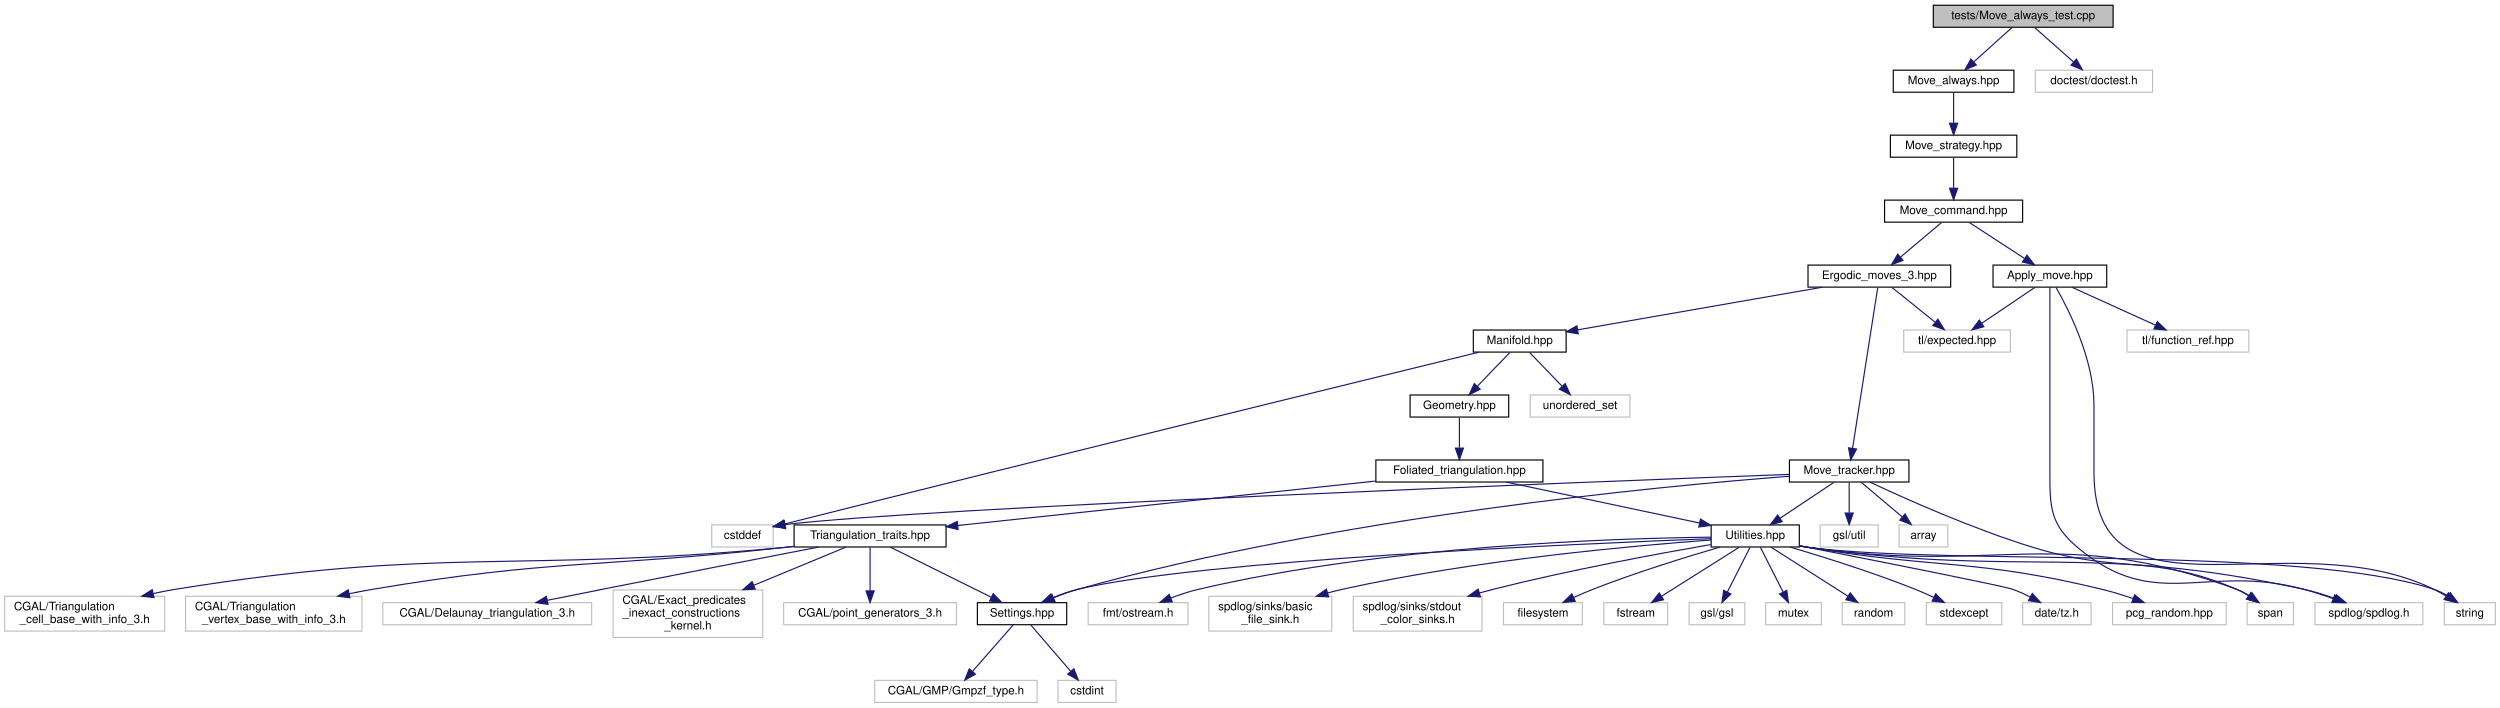
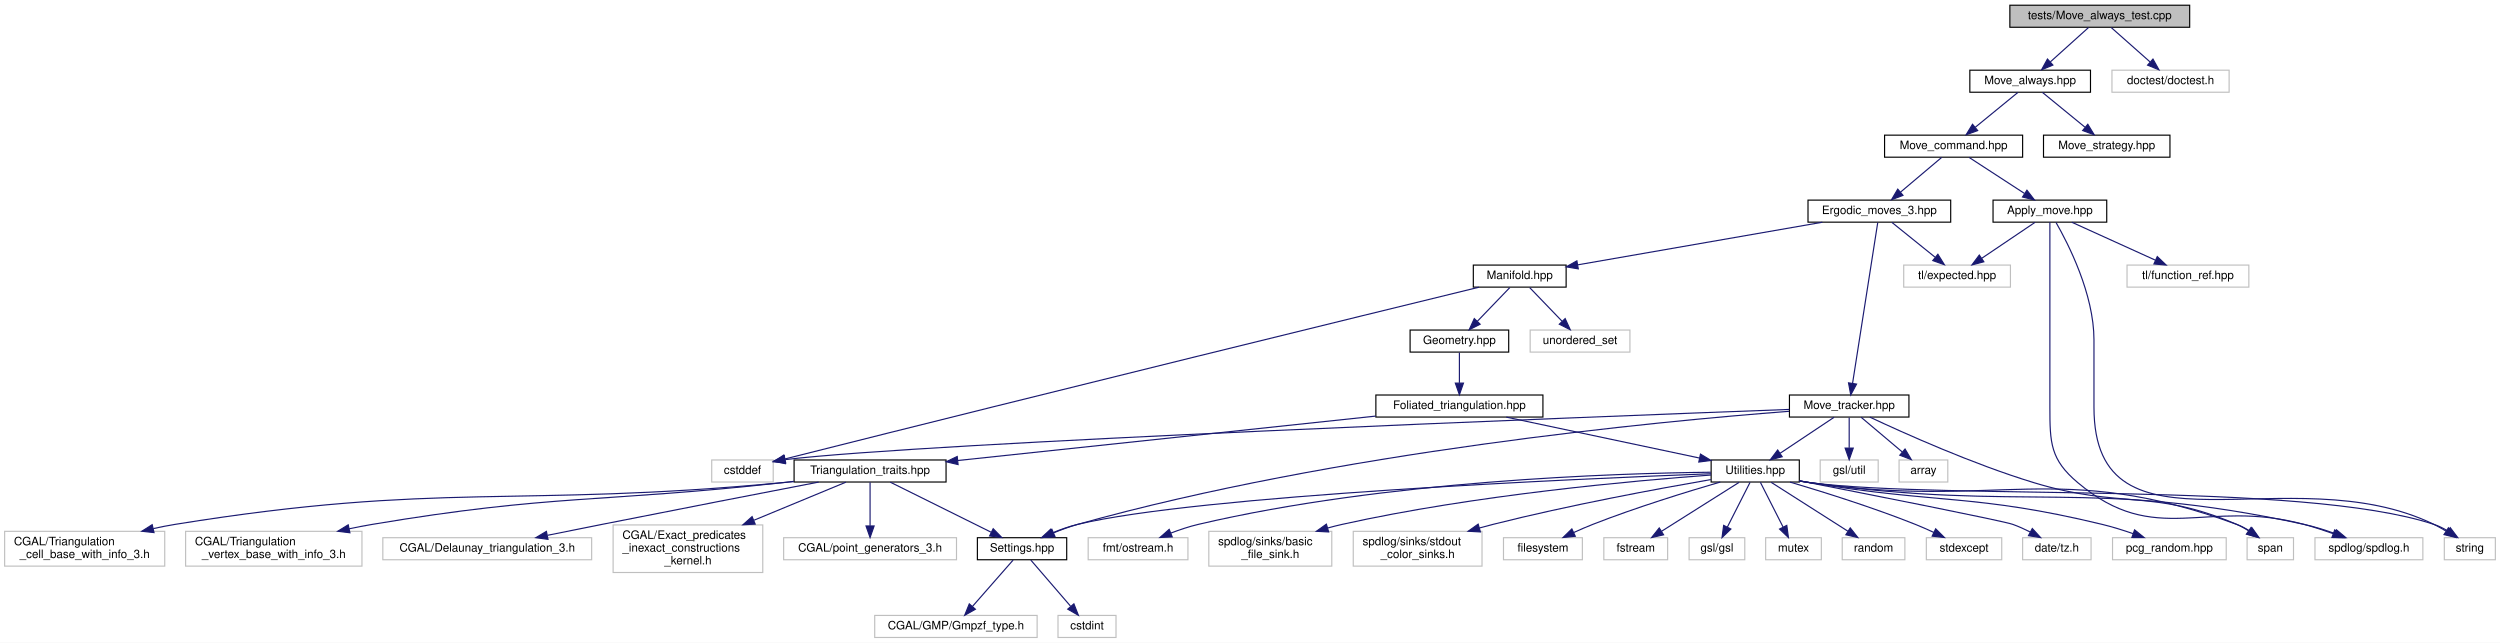
- <svg xmlns="http://www.w3.org/2000/svg" xmlns:xlink="http://www.w3.org/1999/xlink" width="2155pt" height="610pt" viewBox="0.00 0.00 2155.00 610.00">
-   <g id="graph0" class="graph" transform="scale(1 1) rotate(0) translate(4 606)">
-     <polygon fill="white" stroke="transparent" points="-4,4 -4,-606 2151,-606 2151,4 -4,4" />
+ <svg xmlns="http://www.w3.org/2000/svg" xmlns:xlink="http://www.w3.org/1999/xlink" width="2155pt" height="554pt" viewBox="0.00 0.00 2155.00 554.00">
+   <g id="graph0" class="graph" transform="scale(1 1) rotate(0) translate(4 550)">
+     <polygon fill="white" stroke="transparent" points="-4,4 -4,-550 2151,-550 2151,4 -4,4" />
    <g id="node1" class="node">
      <g id="a_node1">
        <a xlink:title="Tests for the Move Always algorithm.">
-           <polygon fill="#bfbfbf" stroke="black" points="1662.5,-582.5 1662.5,-601.5 1817.5,-601.5 1817.5,-582.5 1662.5,-582.5" />
-           <text text-anchor="middle" x="1740" y="-589.5" font-family="Helvetica,sans-Serif" font-size="10.00">tests/Move_always_test.cpp</text>
+           <polygon fill="#bfbfbf" stroke="black" points="1728.5,-526.5 1728.5,-545.5 1883.5,-545.5 1883.5,-526.5 1728.5,-526.5" />
+           <text text-anchor="middle" x="1806" y="-533.5" font-family="Helvetica,sans-Serif" font-size="10.00">tests/Move_always_test.cpp</text>
        </a>
      </g>
    </g>
    <g id="node2" class="node">
      <g id="a_node2">
        <a xlink:href="_move__always_8hpp.html" target="_top" xlink:title="Randomly selects moves to always perform on triangulations.">
-           <polygon fill="white" stroke="black" points="1628,-526.5 1628,-545.5 1732,-545.5 1732,-526.5 1628,-526.5" />
-           <text text-anchor="middle" x="1680" y="-533.5" font-family="Helvetica,sans-Serif" font-size="10.00">Move_always.hpp</text>
+           <polygon fill="white" stroke="black" points="1694,-470.5 1694,-489.5 1798,-489.5 1798,-470.5 1694,-470.5" />
+           <text text-anchor="middle" x="1746" y="-477.5" font-family="Helvetica,sans-Serif" font-size="10.00">Move_always.hpp</text>
        </a>
      </g>
    </g>
    <g id="edge1" class="edge">
-       <path fill="none" stroke="midnightblue" d="M1730.36,-582.32C1721.49,-574.34 1708.13,-562.31 1697.39,-552.65" />
-       <polygon fill="midnightblue" stroke="midnightblue" points="1699.59,-549.92 1689.82,-545.83 1694.91,-555.13 1699.59,-549.92" />
+       <path fill="none" stroke="midnightblue" d="M1796.36,-526.32C1787.49,-518.34 1774.13,-506.31 1763.39,-496.65" />
+       <polygon fill="midnightblue" stroke="midnightblue" points="1765.59,-493.92 1755.82,-489.83 1760.91,-499.13 1765.59,-493.92" />
    </g>
    <g id="node41" class="node">
      <g id="a_node41">
        <a xlink:title=" ">
-           <polygon fill="white" stroke="#bfbfbf" points="1750.5,-526.5 1750.5,-545.5 1851.5,-545.5 1851.5,-526.5 1750.5,-526.5" />
-           <text text-anchor="middle" x="1801" y="-533.5" font-family="Helvetica,sans-Serif" font-size="10.00">doctest/doctest.h</text>
+           <polygon fill="white" stroke="#bfbfbf" points="1816.5,-470.5 1816.5,-489.5 1917.5,-489.5 1917.5,-470.5 1816.5,-470.5" />
+           <text text-anchor="middle" x="1867" y="-477.5" font-family="Helvetica,sans-Serif" font-size="10.00">doctest/doctest.h</text>
        </a>
      </g>
    </g>
    <g id="edge48" class="edge">
-       <path fill="none" stroke="midnightblue" d="M1749.8,-582.32C1758.82,-574.34 1772.41,-562.31 1783.32,-552.65" />
-       <polygon fill="midnightblue" stroke="midnightblue" points="1785.85,-555.08 1791.02,-545.83 1781.21,-549.84 1785.85,-555.08" />
+       <path fill="none" stroke="midnightblue" d="M1815.8,-526.32C1824.82,-518.34 1838.41,-506.31 1849.32,-496.65" />
+       <polygon fill="midnightblue" stroke="midnightblue" points="1851.85,-499.08 1857.02,-489.83 1847.21,-493.84 1851.85,-499.08" />
    </g>
    <g id="node3" class="node">
      <g id="a_node3">
-         <a xlink:href="_move__strategy_8hpp.html" target="_top" xlink:title="Template class for move algorithms (strategies) on manifolds.">
-           <polygon fill="white" stroke="black" points="1625.5,-470.5 1625.5,-489.5 1734.5,-489.5 1734.5,-470.5 1625.5,-470.5" />
-           <text text-anchor="middle" x="1680" y="-477.5" font-family="Helvetica,sans-Serif" font-size="10.00">Move_strategy.hpp</text>
-         </a>
-       </g>
-     </g>
-     <g id="edge2" class="edge">
-       <path fill="none" stroke="midnightblue" d="M1680,-526.08C1680,-519.01 1680,-508.86 1680,-499.99" />
-       <polygon fill="midnightblue" stroke="midnightblue" points="1683.5,-499.75 1680,-489.75 1676.5,-499.75 1683.5,-499.75" />
-     </g>
-     <g id="node4" class="node">
-       <g id="a_node4">
        <a xlink:href="_move__command_8hpp.html" target="_top" xlink:title="Do ergodic moves using the Command pattern.">
          <polygon fill="white" stroke="black" points="1620.5,-414.5 1620.5,-433.5 1739.5,-433.5 1739.5,-414.5 1620.5,-414.5" />
          <text text-anchor="middle" x="1680" y="-421.5" font-family="Helvetica,sans-Serif" font-size="10.00">Move_command.hpp</text>
        </a>
      </g>
    </g>
-     <g id="edge3" class="edge">
-       <path fill="none" stroke="midnightblue" d="M1680,-470.08C1680,-463.01 1680,-452.86 1680,-443.99" />
-       <polygon fill="midnightblue" stroke="midnightblue" points="1683.5,-443.75 1680,-433.75 1676.5,-443.75 1683.5,-443.75" />
-     </g>
-     <g id="node5" class="node">
-       <g id="a_node5">
+     <g id="edge2" class="edge">
+       <path fill="none" stroke="midnightblue" d="M1735.4,-470.32C1725.54,-462.26 1710.65,-450.08 1698.78,-440.37" />
+       <polygon fill="midnightblue" stroke="midnightblue" points="1700.75,-437.46 1690.8,-433.83 1696.32,-442.88 1700.75,-437.46" />
+     </g>
+     <g id="node40" class="node">
+       <g id="a_node40">
+         <a xlink:href="_move__strategy_8hpp.html" target="_top" xlink:title="Template class for move algorithms (strategies) on manifolds.">
+           <polygon fill="white" stroke="black" points="1757.5,-414.5 1757.5,-433.5 1866.5,-433.5 1866.5,-414.5 1757.5,-414.5" />
+           <text text-anchor="middle" x="1812" y="-421.5" font-family="Helvetica,sans-Serif" font-size="10.00">Move_strategy.hpp</text>
+         </a>
+       </g>
+     </g>
+     <g id="edge47" class="edge">
+       <path fill="none" stroke="midnightblue" d="M1756.6,-470.32C1766.46,-462.26 1781.35,-450.08 1793.22,-440.37" />
+       <polygon fill="midnightblue" stroke="midnightblue" points="1795.68,-442.88 1801.2,-433.83 1791.25,-437.46 1795.68,-442.88" />
+     </g>
+     <g id="node4" class="node">
+       <g id="a_node4">
        <a xlink:href="_apply__move_8hpp.html" target="_top" xlink:title="Apply Pachner moves to foliated Delaunay triangulations.">
          <polygon fill="white" stroke="black" points="1714,-358.5 1714,-377.5 1812,-377.5 1812,-358.5 1714,-358.5" />
          <text text-anchor="middle" x="1763" y="-365.5" font-family="Helvetica,sans-Serif" font-size="10.00">Apply_move.hpp</text>
        </a>
      </g>
    </g>
-     <g id="edge4" class="edge">
+     <g id="edge3" class="edge">
      <path fill="none" stroke="midnightblue" d="M1693.34,-414.32C1706.16,-405.98 1725.78,-393.21 1740.94,-383.35" />
      <polygon fill="midnightblue" stroke="midnightblue" points="1743.22,-386.04 1749.7,-377.65 1739.41,-380.17 1743.22,-386.04" />
    </g>
-     <g id="node10" class="node">
-       <g id="a_node10">
+     <g id="node9" class="node">
+       <g id="a_node9">
        <a xlink:href="_ergodic__moves__3_8hpp.html" target="_top" xlink:title="Pachner moves on 2+1 dimensional foliated Delaunay triangulations.">
          <polygon fill="white" stroke="black" points="1554.5,-358.5 1554.5,-377.5 1677.5,-377.5 1677.5,-358.5 1554.5,-358.5" />
          <text text-anchor="middle" x="1616" y="-365.5" font-family="Helvetica,sans-Serif" font-size="10.00">Ergodic_moves_3.hpp</text>
        </a>
      </g>
    </g>
-     <g id="edge9" class="edge">
+     <g id="edge8" class="edge">
      <path fill="none" stroke="midnightblue" d="M1669.72,-414.32C1660.16,-406.26 1645.72,-394.08 1634.22,-384.37" />
      <polygon fill="midnightblue" stroke="midnightblue" points="1636.37,-381.61 1626.47,-377.83 1631.86,-386.96 1636.37,-381.61" />
    </g>
+     <g id="node5" class="node">
+       <g id="a_node5">
+         <a xlink:title=" ">
+           <polygon fill="white" stroke="#bfbfbf" points="1991.5,-67.5 1991.5,-86.5 2084.5,-86.5 2084.5,-67.5 1991.5,-67.5" />
+           <text text-anchor="middle" x="2038" y="-74.5" font-family="Helvetica,sans-Serif" font-size="10.00">spdlog/spdlog.h</text>
+         </a>
+       </g>
+     </g>
+     <g id="edge4" class="edge">
+       <path fill="none" stroke="midnightblue" d="M1763,-358.44C1763,-339.94 1763,-294.81 1763,-257 1763,-257 1763,-257 1763,-199 1763,-168.2 1763.44,-153.83 1787,-134 1854.42,-77.24 1896.89,-120.89 1982,-98 1990.29,-95.77 1999.11,-92.88 2007.23,-89.99" />
+       <polygon fill="midnightblue" stroke="midnightblue" points="2008.53,-93.24 2016.72,-86.51 2006.12,-86.67 2008.53,-93.24" />
+     </g>
    <g id="node6" class="node">
      <g id="a_node6">
        <a xlink:title=" ">
-           <polygon fill="white" stroke="#bfbfbf" points="1991.5,-67.5 1991.5,-86.5 2084.5,-86.5 2084.5,-67.5 1991.5,-67.5" />
-           <text text-anchor="middle" x="2038" y="-74.5" font-family="Helvetica,sans-Serif" font-size="10.00">spdlog/spdlog.h</text>
+           <polygon fill="white" stroke="#bfbfbf" points="2103,-67.5 2103,-86.5 2147,-86.5 2147,-67.5 2103,-67.5" />
+           <text text-anchor="middle" x="2125" y="-74.5" font-family="Helvetica,sans-Serif" font-size="10.00">string</text>
        </a>
      </g>
    </g>
    <g id="edge5" class="edge">
-       <path fill="none" stroke="midnightblue" d="M1763,-358.44C1763,-339.94 1763,-294.81 1763,-257 1763,-257 1763,-257 1763,-199 1763,-168.2 1763.44,-153.83 1787,-134 1854.42,-77.24 1896.89,-120.89 1982,-98 1990.29,-95.77 1999.11,-92.88 2007.23,-89.99" />
-       <polygon fill="midnightblue" stroke="midnightblue" points="2008.53,-93.24 2016.72,-86.51 2006.12,-86.67 2008.53,-93.24" />
+       <path fill="none" stroke="midnightblue" d="M1768.28,-358.23C1778.73,-340.04 1801,-296.6 1801,-257 1801,-257 1801,-257 1801,-199 1801,-61.26 1970.12,-158.22 2094,-98 2097.49,-96.3 2101.06,-94.29 2104.48,-92.21" />
+       <polygon fill="midnightblue" stroke="midnightblue" points="2106.53,-95.05 2113.03,-86.69 2102.73,-89.17 2106.53,-95.05" />
    </g>
    <g id="node7" class="node">
      <g id="a_node7">
        <a xlink:title=" ">
-           <polygon fill="white" stroke="#bfbfbf" points="2103,-67.5 2103,-86.5 2147,-86.5 2147,-67.5 2103,-67.5" />
-           <text text-anchor="middle" x="2125" y="-74.5" font-family="Helvetica,sans-Serif" font-size="10.00">string</text>
+           <polygon fill="white" stroke="#bfbfbf" points="1637,-302.5 1637,-321.5 1729,-321.5 1729,-302.5 1637,-302.5" />
+           <text text-anchor="middle" x="1683" y="-309.5" font-family="Helvetica,sans-Serif" font-size="10.00">tl/expected.hpp</text>
        </a>
      </g>
    </g>
    <g id="edge6" class="edge">
-       <path fill="none" stroke="midnightblue" d="M1768.28,-358.23C1778.73,-340.04 1801,-296.6 1801,-257 1801,-257 1801,-257 1801,-199 1801,-61.26 1970.12,-158.22 2094,-98 2097.49,-96.3 2101.06,-94.29 2104.48,-92.21" />
-       <polygon fill="midnightblue" stroke="midnightblue" points="2106.53,-95.05 2113.03,-86.69 2102.73,-89.17 2106.53,-95.05" />
+       <path fill="none" stroke="midnightblue" d="M1750.15,-358.32C1737.78,-349.98 1718.87,-337.21 1704.26,-327.35" />
+       <polygon fill="midnightblue" stroke="midnightblue" points="1706.07,-324.35 1695.82,-321.65 1702.15,-330.15 1706.07,-324.35" />
    </g>
    <g id="node8" class="node">
      <g id="a_node8">
        <a xlink:title=" ">
-           <polygon fill="white" stroke="#bfbfbf" points="1637,-302.5 1637,-321.5 1729,-321.5 1729,-302.5 1637,-302.5" />
-           <text text-anchor="middle" x="1683" y="-309.5" font-family="Helvetica,sans-Serif" font-size="10.00">tl/expected.hpp</text>
-         </a>
-       </g>
-     </g>
-     <g id="edge7" class="edge">
-       <path fill="none" stroke="midnightblue" d="M1750.15,-358.32C1737.78,-349.98 1718.87,-337.21 1704.26,-327.35" />
-       <polygon fill="midnightblue" stroke="midnightblue" points="1706.07,-324.35 1695.82,-321.65 1702.15,-330.15 1706.07,-324.35" />
-     </g>
-     <g id="node9" class="node">
-       <g id="a_node9">
-         <a xlink:title=" ">
          <polygon fill="white" stroke="#bfbfbf" points="1829.5,-302.5 1829.5,-321.5 1934.5,-321.5 1934.5,-302.5 1829.5,-302.5" />
          <text text-anchor="middle" x="1882" y="-309.5" font-family="Helvetica,sans-Serif" font-size="10.00">tl/function_ref.hpp</text>
        </a>
      </g>
    </g>
-     <g id="edge8" class="edge">
+     <g id="edge7" class="edge">
      <path fill="none" stroke="midnightblue" d="M1781.86,-358.44C1801.27,-349.64 1831.73,-335.81 1853.96,-325.72" />
      <polygon fill="midnightblue" stroke="midnightblue" points="1855.57,-328.84 1863.23,-321.52 1852.68,-322.46 1855.57,-328.84" />
    </g>
-     <g id="edge10" class="edge">
+     <g id="edge9" class="edge">
      <path fill="none" stroke="midnightblue" d="M1626.76,-358.32C1636.77,-350.26 1651.89,-338.08 1663.93,-328.37" />
      <polygon fill="midnightblue" stroke="midnightblue" points="1666.45,-330.83 1672.04,-321.83 1662.06,-325.38 1666.45,-330.83" />
    </g>
-     <g id="node11" class="node">
-       <g id="a_node11">
+     <g id="node10" class="node">
+       <g id="a_node10">
        <a xlink:href="_manifold_8hpp.html" target="_top" xlink:title="Data structures for manifolds.">
          <polygon fill="white" stroke="black" points="1266,-302.5 1266,-321.5 1346,-321.5 1346,-302.5 1266,-302.5" />
          <text text-anchor="middle" x="1306" y="-309.5" font-family="Helvetica,sans-Serif" font-size="10.00">Manifold.hpp</text>
        </a>
      </g>
    </g>
-     <g id="edge11" class="edge">
+     <g id="edge10" class="edge">
      <path fill="none" stroke="midnightblue" d="M1566.88,-358.44C1509.22,-348.4 1414.12,-331.83 1356.06,-321.72" />
      <polygon fill="midnightblue" stroke="midnightblue" points="1356.47,-318.24 1346.02,-319.97 1355.27,-325.14 1356.47,-318.24" />
    </g>
-     <g id="node38" class="node">
-       <g id="a_node38">
+     <g id="node37" class="node">
+       <g id="a_node37">
        <a xlink:href="_move__tracker_8hpp.html" target="_top" xlink:title="Track ergodic moves.">
          <polygon fill="white" stroke="black" points="1538.5,-190.5 1538.5,-209.5 1641.5,-209.5 1641.5,-190.5 1538.5,-190.5" />
          <text text-anchor="middle" x="1590" y="-197.5" font-family="Helvetica,sans-Serif" font-size="10.00">Move_tracker.hpp</text>
        </a>
      </g>
    </g>
-     <g id="edge41" class="edge">
+     <g id="edge40" class="edge">
      <path fill="none" stroke="midnightblue" d="M1614.6,-358.08C1610.51,-331.95 1598.49,-255.21 1592.91,-219.58" />
      <polygon fill="midnightblue" stroke="midnightblue" points="1596.35,-218.91 1591.34,-209.57 1589.43,-219.99 1596.35,-218.91" />
    </g>
+     <g id="node11" class="node">
+       <g id="a_node11">
+         <a xlink:title=" ">
+           <polygon fill="white" stroke="#bfbfbf" points="609.5,-134.5 609.5,-153.5 662.5,-153.5 662.5,-134.5 609.5,-134.5" />
+           <text text-anchor="middle" x="636" y="-141.5" font-family="Helvetica,sans-Serif" font-size="10.00">cstddef</text>
+         </a>
+       </g>
+     </g>
+     <g id="edge11" class="edge">
+       <path fill="none" stroke="midnightblue" d="M1270.86,-302.43C1176.08,-279.3 906.98,-213.46 672.48,-154.36" />
+       <polygon fill="midnightblue" stroke="midnightblue" points="673.3,-150.96 662.75,-151.9 671.59,-157.74 673.3,-150.96" />
+     </g>
    <g id="node12" class="node">
      <g id="a_node12">
        <a xlink:title=" ">
-           <polygon fill="white" stroke="#bfbfbf" points="609.5,-134.5 609.5,-153.5 662.5,-153.5 662.5,-134.5 609.5,-134.5" />
-           <text text-anchor="middle" x="636" y="-141.5" font-family="Helvetica,sans-Serif" font-size="10.00">cstddef</text>
+           <polygon fill="white" stroke="#bfbfbf" points="1315,-246.5 1315,-265.5 1401,-265.5 1401,-246.5 1315,-246.5" />
+           <text text-anchor="middle" x="1358" y="-253.5" font-family="Helvetica,sans-Serif" font-size="10.00">unordered_set</text>
        </a>
      </g>
    </g>
    <g id="edge12" class="edge">
-       <path fill="none" stroke="midnightblue" d="M1270.86,-302.43C1176.08,-279.3 906.98,-213.46 672.48,-154.36" />
-       <polygon fill="midnightblue" stroke="midnightblue" points="673.3,-150.96 662.75,-151.9 671.59,-157.74 673.3,-150.96" />
+       <path fill="none" stroke="midnightblue" d="M1314.59,-302.08C1322.16,-294.22 1333.38,-282.57 1342.51,-273.08" />
+       <polygon fill="midnightblue" stroke="midnightblue" points="1345.16,-275.38 1349.57,-265.75 1340.12,-270.53 1345.16,-275.38" />
    </g>
    <g id="node13" class="node">
      <g id="a_node13">
-         <a xlink:title=" ">
-           <polygon fill="white" stroke="#bfbfbf" points="1315,-246.5 1315,-265.5 1401,-265.5 1401,-246.5 1315,-246.5" />
-           <text text-anchor="middle" x="1358" y="-253.5" font-family="Helvetica,sans-Serif" font-size="10.00">unordered_set</text>
-         </a>
-       </g>
-     </g>
-     <g id="edge13" class="edge">
-       <path fill="none" stroke="midnightblue" d="M1314.59,-302.08C1322.16,-294.22 1333.38,-282.57 1342.51,-273.08" />
-       <polygon fill="midnightblue" stroke="midnightblue" points="1345.16,-275.38 1349.57,-265.75 1340.12,-270.53 1345.16,-275.38" />
-     </g>
-     <g id="node14" class="node">
-       <g id="a_node14">
        <a xlink:href="_geometry_8hpp.html" target="_top" xlink:title="Geometric scalars of the Manifold used to calculate the Regge action.">
          <polygon fill="white" stroke="black" points="1211.5,-246.5 1211.5,-265.5 1296.5,-265.5 1296.5,-246.5 1211.5,-246.5" />
          <text text-anchor="middle" x="1254" y="-253.5" font-family="Helvetica,sans-Serif" font-size="10.00">Geometry.hpp</text>
        </a>
      </g>
    </g>
-     <g id="edge14" class="edge">
+     <g id="edge13" class="edge">
      <path fill="none" stroke="midnightblue" d="M1297.41,-302.08C1289.84,-294.22 1278.62,-282.57 1269.49,-273.08" />
      <polygon fill="midnightblue" stroke="midnightblue" points="1271.88,-270.53 1262.43,-265.75 1266.84,-275.38 1271.88,-270.53" />
    </g>
-     <g id="node15" class="node">
-       <g id="a_node15">
+     <g id="node14" class="node">
+       <g id="a_node14">
        <a xlink:href="_foliated__triangulation_8hpp.html" target="_top" xlink:title="Create foliated spherical triangulations.">
          <polygon fill="white" stroke="black" points="1182,-190.5 1182,-209.5 1326,-209.5 1326,-190.5 1182,-190.5" />
          <text text-anchor="middle" x="1254" y="-197.5" font-family="Helvetica,sans-Serif" font-size="10.00">Foliated_triangulation.hpp</text>
        </a>
      </g>
    </g>
-     <g id="edge15" class="edge">
+     <g id="edge14" class="edge">
      <path fill="none" stroke="midnightblue" d="M1254,-246.08C1254,-239.01 1254,-228.86 1254,-219.99" />
      <polygon fill="midnightblue" stroke="midnightblue" points="1257.5,-219.75 1254,-209.75 1250.5,-219.75 1257.5,-219.75" />
    </g>
-     <g id="node16" class="node">
-       <g id="a_node16">
+     <g id="node15" class="node">
+       <g id="a_node15">
        <a xlink:href="_triangulation__traits_8hpp.html" target="_top" xlink:title="Traits class for particular uses of CGAL.">
          <polygon fill="white" stroke="black" points="680.5,-134.5 680.5,-153.5 811.5,-153.5 811.5,-134.5 680.5,-134.5" />
          <text text-anchor="middle" x="746" y="-141.5" font-family="Helvetica,sans-Serif" font-size="10.00">Triangulation_traits.hpp</text>
        </a>
      </g>
    </g>
-     <g id="edge16" class="edge">
+     <g id="edge15" class="edge">
      <path fill="none" stroke="midnightblue" d="M1181.76,-191.32C1086.25,-181.17 918.74,-163.36 821.59,-153.04" />
      <polygon fill="midnightblue" stroke="midnightblue" points="821.86,-149.54 811.55,-151.97 821.12,-156.5 821.86,-149.54" />
    </g>
-     <g id="node25" class="node">
-       <g id="a_node25">
+     <g id="node24" class="node">
+       <g id="a_node24">
        <a xlink:href="_utilities_8hpp.html" target="_top" xlink:title="Utility functions.">
          <polygon fill="white" stroke="black" points="1471,-134.5 1471,-153.5 1547,-153.5 1547,-134.5 1471,-134.5" />
          <text text-anchor="middle" x="1509" y="-141.5" font-family="Helvetica,sans-Serif" font-size="10.00">Utilities.hpp</text>
        </a>
      </g>
    </g>
-     <g id="edge25" class="edge">
+     <g id="edge24" class="edge">
      <path fill="none" stroke="midnightblue" d="M1294.41,-190.44C1339.64,-180.86 1412.89,-165.35 1461,-155.16" />
      <polygon fill="midnightblue" stroke="midnightblue" points="1461.81,-158.57 1470.87,-153.08 1460.36,-151.72 1461.81,-158.57" />
    </g>
+     <g id="node16" class="node">
+       <g id="a_node16">
+         <a xlink:title=" ">
+           <polygon fill="white" stroke="#bfbfbf" points="326,-67.5 326,-86.5 506,-86.5 506,-67.5 326,-67.5" />
+           <text text-anchor="middle" x="416" y="-74.5" font-family="Helvetica,sans-Serif" font-size="10.00">CGAL/Delaunay_triangulation_3.h</text>
+         </a>
+       </g>
+     </g>
+     <g id="edge16" class="edge">
+       <path fill="none" stroke="midnightblue" d="M701.7,-134.46C655.18,-125.48 579.92,-110.88 515,-98 499.77,-94.98 483.23,-91.65 468.1,-88.6" />
+       <polygon fill="midnightblue" stroke="midnightblue" points="468.39,-85.08 457.9,-86.53 467,-91.94 468.39,-85.08" />
+     </g>
    <g id="node17" class="node">
      <g id="a_node17">
-         <a xlink:title=" ">
-           <polygon fill="white" stroke="#bfbfbf" points="326,-67.5 326,-86.5 506,-86.5 506,-67.5 326,-67.5" />
-           <text text-anchor="middle" x="416" y="-74.5" font-family="Helvetica,sans-Serif" font-size="10.00">CGAL/Delaunay_triangulation_3.h</text>
-         </a>
-       </g>
-     </g>
-     <g id="edge17" class="edge">
-       <path fill="none" stroke="midnightblue" d="M701.7,-134.46C655.18,-125.48 579.92,-110.88 515,-98 499.77,-94.98 483.23,-91.65 468.1,-88.6" />
-       <polygon fill="midnightblue" stroke="midnightblue" points="468.39,-85.08 457.9,-86.53 467,-91.94 468.39,-85.08" />
-     </g>
-     <g id="node18" class="node">
-       <g id="a_node18">
        <a xlink:title=" ">
          <polygon fill="white" stroke="#bfbfbf" points="524.5,-56.5 524.5,-97.5 653.5,-97.5 653.5,-56.5 524.5,-56.5" />
          <text text-anchor="start" x="532.5" y="-85.5" font-family="Helvetica,sans-Serif" font-size="10.00">CGAL/Exact_predicates</text>
          <text text-anchor="start" x="532.5" y="-74.5" font-family="Helvetica,sans-Serif" font-size="10.00">_inexact_constructions</text>
          <text text-anchor="middle" x="589" y="-63.5" font-family="Helvetica,sans-Serif" font-size="10.00">_kernel.h</text>
        </a>
      </g>
    </g>
-     <g id="edge18" class="edge">
+     <g id="edge17" class="edge">
      <path fill="none" stroke="midnightblue" d="M725.15,-134.37C705.01,-126.03 673.57,-113.01 645.98,-101.59" />
      <polygon fill="midnightblue" stroke="midnightblue" points="646.98,-98.22 636.4,-97.63 644.3,-104.68 646.98,-98.22" />
    </g>
+     <g id="node18" class="node">
+       <g id="a_node18">
+         <a xlink:title=" ">
+           <polygon fill="white" stroke="#bfbfbf" points="671.5,-67.5 671.5,-86.5 820.5,-86.5 820.5,-67.5 671.5,-67.5" />
+           <text text-anchor="middle" x="746" y="-74.5" font-family="Helvetica,sans-Serif" font-size="10.00">CGAL/point_generators_3.h</text>
+         </a>
+       </g>
+     </g>
+     <g id="edge18" class="edge">
+       <path fill="none" stroke="midnightblue" d="M746,-134.23C746,-124.68 746,-109.12 746,-96.78" />
+       <polygon fill="midnightblue" stroke="midnightblue" points="749.5,-96.63 746,-86.63 742.5,-96.63 749.5,-96.63" />
+     </g>
    <g id="node19" class="node">
      <g id="a_node19">
-         <a xlink:title=" ">
-           <polygon fill="white" stroke="#bfbfbf" points="671.5,-67.5 671.5,-86.5 820.5,-86.5 820.5,-67.5 671.5,-67.5" />
-           <text text-anchor="middle" x="746" y="-74.5" font-family="Helvetica,sans-Serif" font-size="10.00">CGAL/point_generators_3.h</text>
-         </a>
-       </g>
-     </g>
-     <g id="edge19" class="edge">
-       <path fill="none" stroke="midnightblue" d="M746,-134.23C746,-124.68 746,-109.12 746,-96.78" />
-       <polygon fill="midnightblue" stroke="midnightblue" points="749.5,-96.63 746,-86.63 742.5,-96.63 749.5,-96.63" />
-     </g>
-     <g id="node20" class="node">
-       <g id="a_node20">
        <a xlink:title=" ">
          <polygon fill="white" stroke="#bfbfbf" points="0,-62 0,-92 138,-92 138,-62 0,-62" />
          <text text-anchor="start" x="8" y="-80" font-family="Helvetica,sans-Serif" font-size="10.00">CGAL/Triangulation</text>
          <text text-anchor="middle" x="69" y="-69" font-family="Helvetica,sans-Serif" font-size="10.00">_cell_base_with_info_3.h</text>
        </a>
      </g>
    </g>
-     <g id="edge20" class="edge">
+     <g id="edge19" class="edge">
      <path fill="none" stroke="midnightblue" d="M680.17,-134.91C677.07,-134.59 674,-134.28 671,-134 438.59,-112.09 377.46,-135.14 147,-98 140.84,-97.01 134.46,-95.75 128.12,-94.36" />
      <polygon fill="midnightblue" stroke="midnightblue" points="128.76,-90.91 118.23,-92.07 127.18,-97.73 128.76,-90.91" />
    </g>
-     <g id="node21" class="node">
-       <g id="a_node21">
+     <g id="node20" class="node">
+       <g id="a_node20">
        <a xlink:title=" ">
          <polygon fill="white" stroke="#bfbfbf" points="156,-62 156,-92 308,-92 308,-62 156,-62" />
          <text text-anchor="start" x="164" y="-80" font-family="Helvetica,sans-Serif" font-size="10.00">CGAL/Triangulation</text>
          <text text-anchor="middle" x="232" y="-69" font-family="Helvetica,sans-Serif" font-size="10.00">_vertex_base_with_info_3.h</text>
        </a>
      </g>
    </g>
-     <g id="edge21" class="edge">
+     <g id="edge20" class="edge">
      <path fill="none" stroke="midnightblue" d="M680.16,-135.03C677.06,-134.68 674,-134.33 671,-134 513.82,-116.58 472.97,-124.17 317,-98 310.47,-96.9 303.7,-95.6 296.95,-94.19" />
      <polygon fill="midnightblue" stroke="midnightblue" points="297.63,-90.76 287.11,-92.06 296.15,-97.6 297.63,-90.76" />
    </g>
-     <g id="node22" class="node">
-       <g id="a_node22">
+     <g id="node21" class="node">
+       <g id="a_node21">
        <a xlink:href="_settings_8hpp.html" target="_top" xlink:title="Global integer and precision settings.">
          <polygon fill="white" stroke="black" points="838.5,-67.5 838.5,-86.5 915.5,-86.5 915.5,-67.5 838.5,-67.5" />
          <text text-anchor="middle" x="877" y="-74.5" font-family="Helvetica,sans-Serif" font-size="10.00">Settings.hpp</text>
        </a>
      </g>
    </g>
-     <g id="edge22" class="edge">
+     <g id="edge21" class="edge">
      <path fill="none" stroke="midnightblue" d="M763.4,-134.37C785.61,-123.34 824.29,-104.16 850.26,-91.27" />
      <polygon fill="midnightblue" stroke="midnightblue" points="852.13,-94.25 859.53,-86.67 849.02,-87.98 852.13,-94.25" />
    </g>
+     <g id="node22" class="node">
+       <g id="a_node22">
+         <a xlink:title=" ">
+           <polygon fill="white" stroke="#bfbfbf" points="750,-0.5 750,-19.5 890,-19.5 890,-0.5 750,-0.5" />
+           <text text-anchor="middle" x="820" y="-7.5" font-family="Helvetica,sans-Serif" font-size="10.00">CGAL/GMP/Gmpzf_type.h</text>
+         </a>
+       </g>
+     </g>
+     <g id="edge22" class="edge">
+       <path fill="none" stroke="midnightblue" d="M869.31,-67.23C860.34,-57 845.31,-39.86 834.2,-27.19" />
+       <polygon fill="midnightblue" stroke="midnightblue" points="836.79,-24.84 827.57,-19.63 831.53,-29.45 836.79,-24.84" />
+     </g>
    <g id="node23" class="node">
      <g id="a_node23">
        <a xlink:title=" ">
-           <polygon fill="white" stroke="#bfbfbf" points="750,-0.5 750,-19.5 890,-19.5 890,-0.5 750,-0.5" />
-           <text text-anchor="middle" x="820" y="-7.5" font-family="Helvetica,sans-Serif" font-size="10.00">CGAL/GMP/Gmpzf_type.h</text>
-         </a>
-       </g>
-     </g>
-     <g id="edge23" class="edge">
-       <path fill="none" stroke="midnightblue" d="M869.31,-67.23C860.34,-57 845.31,-39.86 834.2,-27.19" />
-       <polygon fill="midnightblue" stroke="midnightblue" points="836.79,-24.84 827.57,-19.63 831.53,-29.45 836.79,-24.84" />
-     </g>
-     <g id="node24" class="node">
-       <g id="a_node24">
-         <a xlink:title=" ">
          <polygon fill="white" stroke="#bfbfbf" points="908,-0.5 908,-19.5 958,-19.5 958,-0.5 908,-0.5" />
          <text text-anchor="middle" x="933" y="-7.5" font-family="Helvetica,sans-Serif" font-size="10.00">cstdint</text>
        </a>
      </g>
    </g>
-     <g id="edge24" class="edge">
+     <g id="edge23" class="edge">
      <path fill="none" stroke="midnightblue" d="M884.55,-67.23C893.28,-57.1 907.85,-40.19 918.74,-27.56" />
      <polygon fill="midnightblue" stroke="midnightblue" points="921.69,-29.49 925.57,-19.63 916.39,-24.92 921.69,-29.49" />
    </g>
-     <g id="edge39" class="edge">
+     <g id="edge38" class="edge">
      <path fill="none" stroke="midnightblue" d="M1547.16,-135.34C1550.15,-134.85 1553.12,-134.4 1556,-134 1744.23,-108.1 1796.31,-138.29 1982,-98 1990.85,-96.08 2000.2,-93.13 2008.68,-90.08" />
      <polygon fill="midnightblue" stroke="midnightblue" points="2010.03,-93.31 2018.15,-86.51 2007.56,-86.76 2010.03,-93.31" />
    </g>
-     <g id="edge33" class="edge">
+     <g id="edge32" class="edge">
      <path fill="none" stroke="midnightblue" d="M1547.16,-135.29C1550.14,-134.81 1553.12,-134.37 1556,-134 1674.84,-118.7 1980.26,-135.68 2094,-98 2098.06,-96.66 2102.1,-94.65 2105.87,-92.43" />
      <polygon fill="midnightblue" stroke="midnightblue" points="2108.12,-95.14 2114.51,-86.68 2104.24,-89.31 2108.12,-95.14" />
    </g>
-     <g id="edge40" class="edge">
+     <g id="edge39" class="edge">
      <path fill="none" stroke="midnightblue" d="M1470.88,-141.64C1358.4,-137.38 1029.31,-123.07 925,-98 917.8,-96.27 910.3,-93.6 903.41,-90.76" />
      <polygon fill="midnightblue" stroke="midnightblue" points="904.45,-87.4 893.88,-86.59 901.64,-93.81 904.45,-87.4" />
    </g>
+     <g id="node25" class="node">
+       <g id="a_node25">
+         <a xlink:title=" ">
+           <polygon fill="white" stroke="#bfbfbf" points="1292,-67.5 1292,-86.5 1360,-86.5 1360,-67.5 1292,-67.5" />
+           <text text-anchor="middle" x="1326" y="-74.5" font-family="Helvetica,sans-Serif" font-size="10.00">filesystem</text>
+         </a>
+       </g>
+     </g>
+     <g id="edge25" class="edge">
+       <path fill="none" stroke="midnightblue" d="M1478.85,-134.49C1450.24,-126.14 1406.2,-112.57 1369,-98 1363.63,-95.9 1357.99,-93.45 1352.61,-91" />
+       <polygon fill="midnightblue" stroke="midnightblue" points="1353.9,-87.74 1343.36,-86.67 1350.93,-94.08 1353.9,-87.74" />
+     </g>
    <g id="node26" class="node">
      <g id="a_node26">
        <a xlink:title=" ">
-           <polygon fill="white" stroke="#bfbfbf" points="1292,-67.5 1292,-86.5 1360,-86.5 1360,-67.5 1292,-67.5" />
-           <text text-anchor="middle" x="1326" y="-74.5" font-family="Helvetica,sans-Serif" font-size="10.00">filesystem</text>
+           <polygon fill="white" stroke="#bfbfbf" points="1378.5,-67.5 1378.5,-86.5 1433.5,-86.5 1433.5,-67.5 1378.5,-67.5" />
+           <text text-anchor="middle" x="1406" y="-74.5" font-family="Helvetica,sans-Serif" font-size="10.00">fstream</text>
        </a>
      </g>
    </g>
    <g id="edge26" class="edge">
-       <path fill="none" stroke="midnightblue" d="M1478.85,-134.49C1450.24,-126.14 1406.2,-112.57 1369,-98 1363.63,-95.9 1357.99,-93.45 1352.61,-91" />
-       <polygon fill="midnightblue" stroke="midnightblue" points="1353.9,-87.74 1343.36,-86.67 1350.93,-94.08 1353.9,-87.74" />
+       <path fill="none" stroke="midnightblue" d="M1495.11,-134.23C1477.97,-123.42 1448.6,-104.88 1428.29,-92.07" />
+       <polygon fill="midnightblue" stroke="midnightblue" points="1430,-89 1419.67,-86.63 1426.26,-94.92 1430,-89" />
    </g>
    <g id="node27" class="node">
      <g id="a_node27">
        <a xlink:title=" ">
-           <polygon fill="white" stroke="#bfbfbf" points="1378.5,-67.5 1378.5,-86.5 1433.5,-86.5 1433.5,-67.5 1378.5,-67.5" />
-           <text text-anchor="middle" x="1406" y="-74.5" font-family="Helvetica,sans-Serif" font-size="10.00">fstream</text>
+           <polygon fill="white" stroke="#bfbfbf" points="1452,-67.5 1452,-86.5 1500,-86.5 1500,-67.5 1452,-67.5" />
+           <text text-anchor="middle" x="1476" y="-74.5" font-family="Helvetica,sans-Serif" font-size="10.00">gsl/gsl</text>
        </a>
      </g>
    </g>
    <g id="edge27" class="edge">
-       <path fill="none" stroke="midnightblue" d="M1495.11,-134.23C1477.97,-123.42 1448.6,-104.88 1428.29,-92.07" />
-       <polygon fill="midnightblue" stroke="midnightblue" points="1430,-89 1419.67,-86.63 1426.26,-94.92 1430,-89" />
+       <path fill="none" stroke="midnightblue" d="M1504.55,-134.23C1499.55,-124.39 1491.31,-108.16 1484.97,-95.66" />
+       <polygon fill="midnightblue" stroke="midnightblue" points="1488.03,-93.96 1480.38,-86.63 1481.79,-97.13 1488.03,-93.96" />
    </g>
    <g id="node28" class="node">
      <g id="a_node28">
        <a xlink:title=" ">
-           <polygon fill="white" stroke="#bfbfbf" points="1452,-67.5 1452,-86.5 1500,-86.5 1500,-67.5 1452,-67.5" />
-           <text text-anchor="middle" x="1476" y="-74.5" font-family="Helvetica,sans-Serif" font-size="10.00">gsl/gsl</text>
+           <polygon fill="white" stroke="#bfbfbf" points="1518,-67.5 1518,-86.5 1566,-86.5 1566,-67.5 1518,-67.5" />
+           <text text-anchor="middle" x="1542" y="-74.5" font-family="Helvetica,sans-Serif" font-size="10.00">mutex</text>
        </a>
      </g>
    </g>
    <g id="edge28" class="edge">
-       <path fill="none" stroke="midnightblue" d="M1504.55,-134.23C1499.55,-124.39 1491.31,-108.16 1484.97,-95.66" />
-       <polygon fill="midnightblue" stroke="midnightblue" points="1488.03,-93.96 1480.38,-86.63 1481.79,-97.13 1488.03,-93.96" />
+       <path fill="none" stroke="midnightblue" d="M1513.45,-134.23C1518.45,-124.39 1526.69,-108.16 1533.03,-95.66" />
+       <polygon fill="midnightblue" stroke="midnightblue" points="1536.21,-97.13 1537.62,-86.63 1529.97,-93.96 1536.21,-97.13" />
    </g>
    <g id="node29" class="node">
      <g id="a_node29">
        <a xlink:title=" ">
-           <polygon fill="white" stroke="#bfbfbf" points="1518,-67.5 1518,-86.5 1566,-86.5 1566,-67.5 1518,-67.5" />
-           <text text-anchor="middle" x="1542" y="-74.5" font-family="Helvetica,sans-Serif" font-size="10.00">mutex</text>
+           <polygon fill="white" stroke="#bfbfbf" points="1584,-67.5 1584,-86.5 1638,-86.5 1638,-67.5 1584,-67.5" />
+           <text text-anchor="middle" x="1611" y="-74.5" font-family="Helvetica,sans-Serif" font-size="10.00">random</text>
        </a>
      </g>
    </g>
    <g id="edge29" class="edge">
-       <path fill="none" stroke="midnightblue" d="M1513.45,-134.23C1518.45,-124.39 1526.69,-108.16 1533.03,-95.66" />
-       <polygon fill="midnightblue" stroke="midnightblue" points="1536.21,-97.13 1537.62,-86.63 1529.97,-93.96 1536.21,-97.13" />
+       <path fill="none" stroke="midnightblue" d="M1522.76,-134.23C1539.73,-123.42 1568.81,-104.88 1588.93,-92.07" />
+       <polygon fill="midnightblue" stroke="midnightblue" points="1590.91,-94.95 1597.46,-86.63 1587.15,-89.05 1590.91,-94.95" />
    </g>
    <g id="node30" class="node">
      <g id="a_node30">
        <a xlink:title=" ">
-           <polygon fill="white" stroke="#bfbfbf" points="1584,-67.5 1584,-86.5 1638,-86.5 1638,-67.5 1584,-67.5" />
-           <text text-anchor="middle" x="1611" y="-74.5" font-family="Helvetica,sans-Serif" font-size="10.00">random</text>
+           <polygon fill="white" stroke="#bfbfbf" points="1933,-67.5 1933,-86.5 1973,-86.5 1973,-67.5 1933,-67.5" />
+           <text text-anchor="middle" x="1953" y="-74.5" font-family="Helvetica,sans-Serif" font-size="10.00">span</text>
        </a>
      </g>
    </g>
    <g id="edge30" class="edge">
-       <path fill="none" stroke="midnightblue" d="M1522.76,-134.23C1539.73,-123.42 1568.81,-104.88 1588.93,-92.07" />
-       <polygon fill="midnightblue" stroke="midnightblue" points="1590.91,-94.95 1597.46,-86.63 1587.15,-89.05 1590.91,-94.95" />
+       <path fill="none" stroke="midnightblue" d="M1547.17,-135.39C1550.15,-134.89 1553.12,-134.42 1556,-134 1718.65,-110.52 1769.66,-154.45 1924,-98 1927.72,-96.64 1931.42,-94.68 1934.86,-92.53" />
+       <polygon fill="midnightblue" stroke="midnightblue" points="1937.1,-95.23 1943.24,-86.6 1933.06,-89.52 1937.1,-95.23" />
    </g>
    <g id="node31" class="node">
      <g id="a_node31">
        <a xlink:title=" ">
-           <polygon fill="white" stroke="#bfbfbf" points="1933,-67.5 1933,-86.5 1973,-86.5 1973,-67.5 1933,-67.5" />
-           <text text-anchor="middle" x="1953" y="-74.5" font-family="Helvetica,sans-Serif" font-size="10.00">span</text>
+           <polygon fill="white" stroke="#bfbfbf" points="1656.5,-67.5 1656.5,-86.5 1721.5,-86.5 1721.5,-67.5 1656.5,-67.5" />
+           <text text-anchor="middle" x="1689" y="-74.5" font-family="Helvetica,sans-Serif" font-size="10.00">stdexcept</text>
        </a>
      </g>
    </g>
    <g id="edge31" class="edge">
-       <path fill="none" stroke="midnightblue" d="M1547.17,-135.39C1550.15,-134.89 1553.12,-134.42 1556,-134 1718.65,-110.52 1769.66,-154.45 1924,-98 1927.72,-96.64 1931.42,-94.68 1934.86,-92.53" />
-       <polygon fill="midnightblue" stroke="midnightblue" points="1937.1,-95.23 1943.24,-86.6 1933.06,-89.52 1937.1,-95.23" />
+       <path fill="none" stroke="midnightblue" d="M1539.01,-134.44C1567.23,-126.1 1610.49,-112.57 1647,-98 1652.25,-95.9 1657.77,-93.46 1663.02,-91.01" />
+       <polygon fill="midnightblue" stroke="midnightblue" points="1664.55,-94.16 1672.06,-86.68 1661.53,-87.85 1664.55,-94.16" />
    </g>
    <g id="node32" class="node">
      <g id="a_node32">
        <a xlink:title=" ">
-           <polygon fill="white" stroke="#bfbfbf" points="1656.5,-67.5 1656.5,-86.5 1721.5,-86.5 1721.5,-67.5 1656.5,-67.5" />
-           <text text-anchor="middle" x="1689" y="-74.5" font-family="Helvetica,sans-Serif" font-size="10.00">stdexcept</text>
-         </a>
-       </g>
-     </g>
-     <g id="edge32" class="edge">
-       <path fill="none" stroke="midnightblue" d="M1539.01,-134.44C1567.23,-126.1 1610.49,-112.57 1647,-98 1652.25,-95.9 1657.77,-93.46 1663.02,-91.01" />
-       <polygon fill="midnightblue" stroke="midnightblue" points="1664.55,-94.16 1672.06,-86.68 1661.53,-87.85 1664.55,-94.16" />
+           <polygon fill="white" stroke="#bfbfbf" points="1739.5,-67.5 1739.5,-86.5 1798.5,-86.5 1798.5,-67.5 1739.5,-67.5" />
+           <text text-anchor="middle" x="1769" y="-74.5" font-family="Helvetica,sans-Serif" font-size="10.00">date/tz.h</text>
+         </a>
+       </g>
+     </g>
+     <g id="edge33" class="edge">
+       <path fill="none" stroke="midnightblue" d="M1547.29,-135.53C1608.49,-123.55 1722.36,-101.08 1731,-98 1736.05,-96.2 1741.26,-93.83 1746.14,-91.36" />
+       <polygon fill="midnightblue" stroke="midnightblue" points="1747.85,-94.42 1755,-86.6 1744.54,-88.25 1747.85,-94.42" />
    </g>
    <g id="node33" class="node">
      <g id="a_node33">
        <a xlink:title=" ">
-           <polygon fill="white" stroke="#bfbfbf" points="1739.5,-67.5 1739.5,-86.5 1798.5,-86.5 1798.5,-67.5 1739.5,-67.5" />
-           <text text-anchor="middle" x="1769" y="-74.5" font-family="Helvetica,sans-Serif" font-size="10.00">date/tz.h</text>
+           <polygon fill="white" stroke="#bfbfbf" points="1817,-67.5 1817,-86.5 1915,-86.5 1915,-67.5 1817,-67.5" />
+           <text text-anchor="middle" x="1866" y="-74.5" font-family="Helvetica,sans-Serif" font-size="10.00">pcg_random.hpp</text>
        </a>
      </g>
    </g>
    <g id="edge34" class="edge">
-       <path fill="none" stroke="midnightblue" d="M1547.29,-135.53C1608.49,-123.55 1722.36,-101.08 1731,-98 1736.05,-96.2 1741.26,-93.83 1746.14,-91.36" />
-       <polygon fill="midnightblue" stroke="midnightblue" points="1747.85,-94.42 1755,-86.6 1744.54,-88.25 1747.85,-94.42" />
+       <path fill="none" stroke="midnightblue" d="M1547.19,-135.53C1550.17,-135 1553.13,-134.48 1556,-134 1667.59,-115.36 1698.02,-124.56 1808,-98 1816.78,-95.88 1826.11,-92.97 1834.66,-90.02" />
+       <polygon fill="midnightblue" stroke="midnightblue" points="1836.02,-93.26 1844.26,-86.6 1833.66,-86.66 1836.02,-93.26" />
    </g>
    <g id="node34" class="node">
      <g id="a_node34">
        <a xlink:title=" ">
-           <polygon fill="white" stroke="#bfbfbf" points="1817,-67.5 1817,-86.5 1915,-86.5 1915,-67.5 1817,-67.5" />
-           <text text-anchor="middle" x="1866" y="-74.5" font-family="Helvetica,sans-Serif" font-size="10.00">pcg_random.hpp</text>
+           <polygon fill="white" stroke="#bfbfbf" points="934,-67.5 934,-86.5 1020,-86.5 1020,-67.5 934,-67.5" />
+           <text text-anchor="middle" x="977" y="-74.5" font-family="Helvetica,sans-Serif" font-size="10.00">fmt/ostream.h</text>
        </a>
      </g>
    </g>
    <g id="edge35" class="edge">
-       <path fill="none" stroke="midnightblue" d="M1547.19,-135.53C1550.17,-135 1553.13,-134.48 1556,-134 1667.59,-115.36 1698.02,-124.56 1808,-98 1816.78,-95.88 1826.11,-92.97 1834.66,-90.02" />
-       <polygon fill="midnightblue" stroke="midnightblue" points="1836.02,-93.26 1844.26,-86.6 1833.66,-86.66 1836.02,-93.26" />
+       <path fill="none" stroke="midnightblue" d="M1470.78,-142.94C1388.75,-142.05 1190.14,-135.79 1029,-98 1021.14,-96.16 1012.88,-93.39 1005.32,-90.5" />
+       <polygon fill="midnightblue" stroke="midnightblue" points="1006.45,-87.18 995.87,-86.69 1003.83,-93.68 1006.45,-87.18" />
    </g>
    <g id="node35" class="node">
      <g id="a_node35">
-         <a xlink:title=" ">
-           <polygon fill="white" stroke="#bfbfbf" points="934,-67.5 934,-86.5 1020,-86.5 1020,-67.5 934,-67.5" />
-           <text text-anchor="middle" x="977" y="-74.5" font-family="Helvetica,sans-Serif" font-size="10.00">fmt/ostream.h</text>
-         </a>
-       </g>
-     </g>
-     <g id="edge36" class="edge">
-       <path fill="none" stroke="midnightblue" d="M1470.78,-142.94C1388.75,-142.05 1190.14,-135.79 1029,-98 1021.14,-96.16 1012.88,-93.39 1005.32,-90.5" />
-       <polygon fill="midnightblue" stroke="midnightblue" points="1006.45,-87.18 995.87,-86.69 1003.83,-93.68 1006.45,-87.18" />
-     </g>
-     <g id="node36" class="node">
-       <g id="a_node36">
        <a xlink:title=" ">
          <polygon fill="white" stroke="#bfbfbf" points="1038,-62 1038,-92 1144,-92 1144,-62 1038,-62" />
          <text text-anchor="start" x="1046" y="-80" font-family="Helvetica,sans-Serif" font-size="10.00">spdlog/sinks/basic</text>
          <text text-anchor="middle" x="1091" y="-69" font-family="Helvetica,sans-Serif" font-size="10.00">_file_sink.h</text>
        </a>
      </g>
    </g>
-     <g id="edge37" class="edge">
+     <g id="edge36" class="edge">
      <path fill="none" stroke="midnightblue" d="M1470.93,-140.53C1405.36,-135.75 1267.17,-123.4 1153,-98 1148.9,-97.09 1144.69,-96.02 1140.48,-94.86" />
      <polygon fill="midnightblue" stroke="midnightblue" points="1141.3,-91.45 1130.72,-92.02 1139.34,-98.18 1141.3,-91.45" />
    </g>
-     <g id="node37" class="node">
-       <g id="a_node37">
+     <g id="node36" class="node">
+       <g id="a_node36">
        <a xlink:title=" ">
          <polygon fill="white" stroke="#bfbfbf" points="1162.5,-62 1162.5,-92 1273.5,-92 1273.5,-62 1162.5,-62" />
          <text text-anchor="start" x="1170.5" y="-80" font-family="Helvetica,sans-Serif" font-size="10.00">spdlog/sinks/stdout</text>
          <text text-anchor="middle" x="1218" y="-69" font-family="Helvetica,sans-Serif" font-size="10.00">_color_sinks.h</text>
        </a>
      </g>
    </g>
-     <g id="edge38" class="edge">
+     <g id="edge37" class="edge">
      <path fill="none" stroke="midnightblue" d="M1470.75,-136.61C1425.59,-128.79 1348.36,-114.52 1283,-98 1279.18,-97.04 1275.25,-95.98 1271.31,-94.88" />
      <polygon fill="midnightblue" stroke="midnightblue" points="1272.11,-91.47 1261.53,-92.06 1270.17,-98.19 1272.11,-91.47" />
    </g>
-     <g id="edge43" class="edge">
+     <g id="edge42" class="edge">
      <path fill="none" stroke="midnightblue" d="M1538.48,-197.09C1363.08,-190.5 793.82,-168.42 672.91,-153.83" />
      <polygon fill="midnightblue" stroke="midnightblue" points="673.02,-150.31 662.64,-152.44 672.08,-157.25 673.02,-150.31" />
    </g>
-     <g id="edge46" class="edge">
+     <g id="edge45" class="edge">
      <path fill="none" stroke="midnightblue" d="M1538.21,-195.45C1425.1,-186.78 1148.23,-160.44 925,-98 918.11,-96.07 910.88,-93.42 904.19,-90.68" />
      <polygon fill="midnightblue" stroke="midnightblue" points="905.43,-87.4 894.86,-86.67 902.67,-93.83 905.43,-87.4" />
    </g>
-     <g id="edge47" class="edge">
+     <g id="edge46" class="edge">
      <path fill="none" stroke="midnightblue" d="M1576.99,-190.32C1564.47,-181.98 1545.32,-169.21 1530.53,-159.35" />
      <polygon fill="midnightblue" stroke="midnightblue" points="1532.24,-156.29 1521.98,-153.65 1528.36,-162.11 1532.24,-156.29" />
    </g>
-     <g id="edge45" class="edge">
+     <g id="edge44" class="edge">
      <path fill="none" stroke="midnightblue" d="M1607.73,-190.48C1636.69,-176.86 1696.22,-150.07 1749,-134 1824.97,-110.88 1850.96,-129.16 1924,-98 1927.42,-96.54 1930.86,-94.64 1934.1,-92.6" />
      <polygon fill="midnightblue" stroke="midnightblue" points="1936.38,-95.28 1942.59,-86.7 1932.38,-89.54 1936.38,-95.28" />
    </g>
+     <g id="node38" class="node">
+       <g id="a_node38">
+         <a xlink:title=" ">
+           <polygon fill="white" stroke="#bfbfbf" points="1633,-134.5 1633,-153.5 1675,-153.5 1675,-134.5 1633,-134.5" />
+           <text text-anchor="middle" x="1654" y="-141.5" font-family="Helvetica,sans-Serif" font-size="10.00">array</text>
+         </a>
+       </g>
+     </g>
+     <g id="edge41" class="edge">
+       <path fill="none" stroke="midnightblue" d="M1600.28,-190.32C1609.84,-182.26 1624.28,-170.08 1635.78,-160.37" />
+       <polygon fill="midnightblue" stroke="midnightblue" points="1638.14,-162.96 1643.53,-153.83 1633.63,-157.61 1638.14,-162.96" />
+     </g>
    <g id="node39" class="node">
      <g id="a_node39">
        <a xlink:title=" ">
-           <polygon fill="white" stroke="#bfbfbf" points="1633,-134.5 1633,-153.5 1675,-153.5 1675,-134.5 1633,-134.5" />
-           <text text-anchor="middle" x="1654" y="-141.5" font-family="Helvetica,sans-Serif" font-size="10.00">array</text>
-         </a>
-       </g>
-     </g>
-     <g id="edge42" class="edge">
-       <path fill="none" stroke="midnightblue" d="M1600.28,-190.32C1609.84,-182.26 1624.28,-170.08 1635.78,-160.37" />
-       <polygon fill="midnightblue" stroke="midnightblue" points="1638.14,-162.96 1643.53,-153.83 1633.63,-157.61 1638.14,-162.96" />
-     </g>
-     <g id="node40" class="node">
-       <g id="a_node40">
-         <a xlink:title=" ">
          <polygon fill="white" stroke="#bfbfbf" points="1565,-134.5 1565,-153.5 1615,-153.5 1615,-134.5 1565,-134.5" />
          <text text-anchor="middle" x="1590" y="-141.5" font-family="Helvetica,sans-Serif" font-size="10.00">gsl/util</text>
        </a>
      </g>
    </g>
-     <g id="edge44" class="edge">
+     <g id="edge43" class="edge">
      <path fill="none" stroke="midnightblue" d="M1590,-190.08C1590,-183.01 1590,-172.86 1590,-163.99" />
      <polygon fill="midnightblue" stroke="midnightblue" points="1593.5,-163.75 1590,-153.75 1586.5,-163.75 1593.5,-163.75" />
    </g>
  </g>
</svg>
